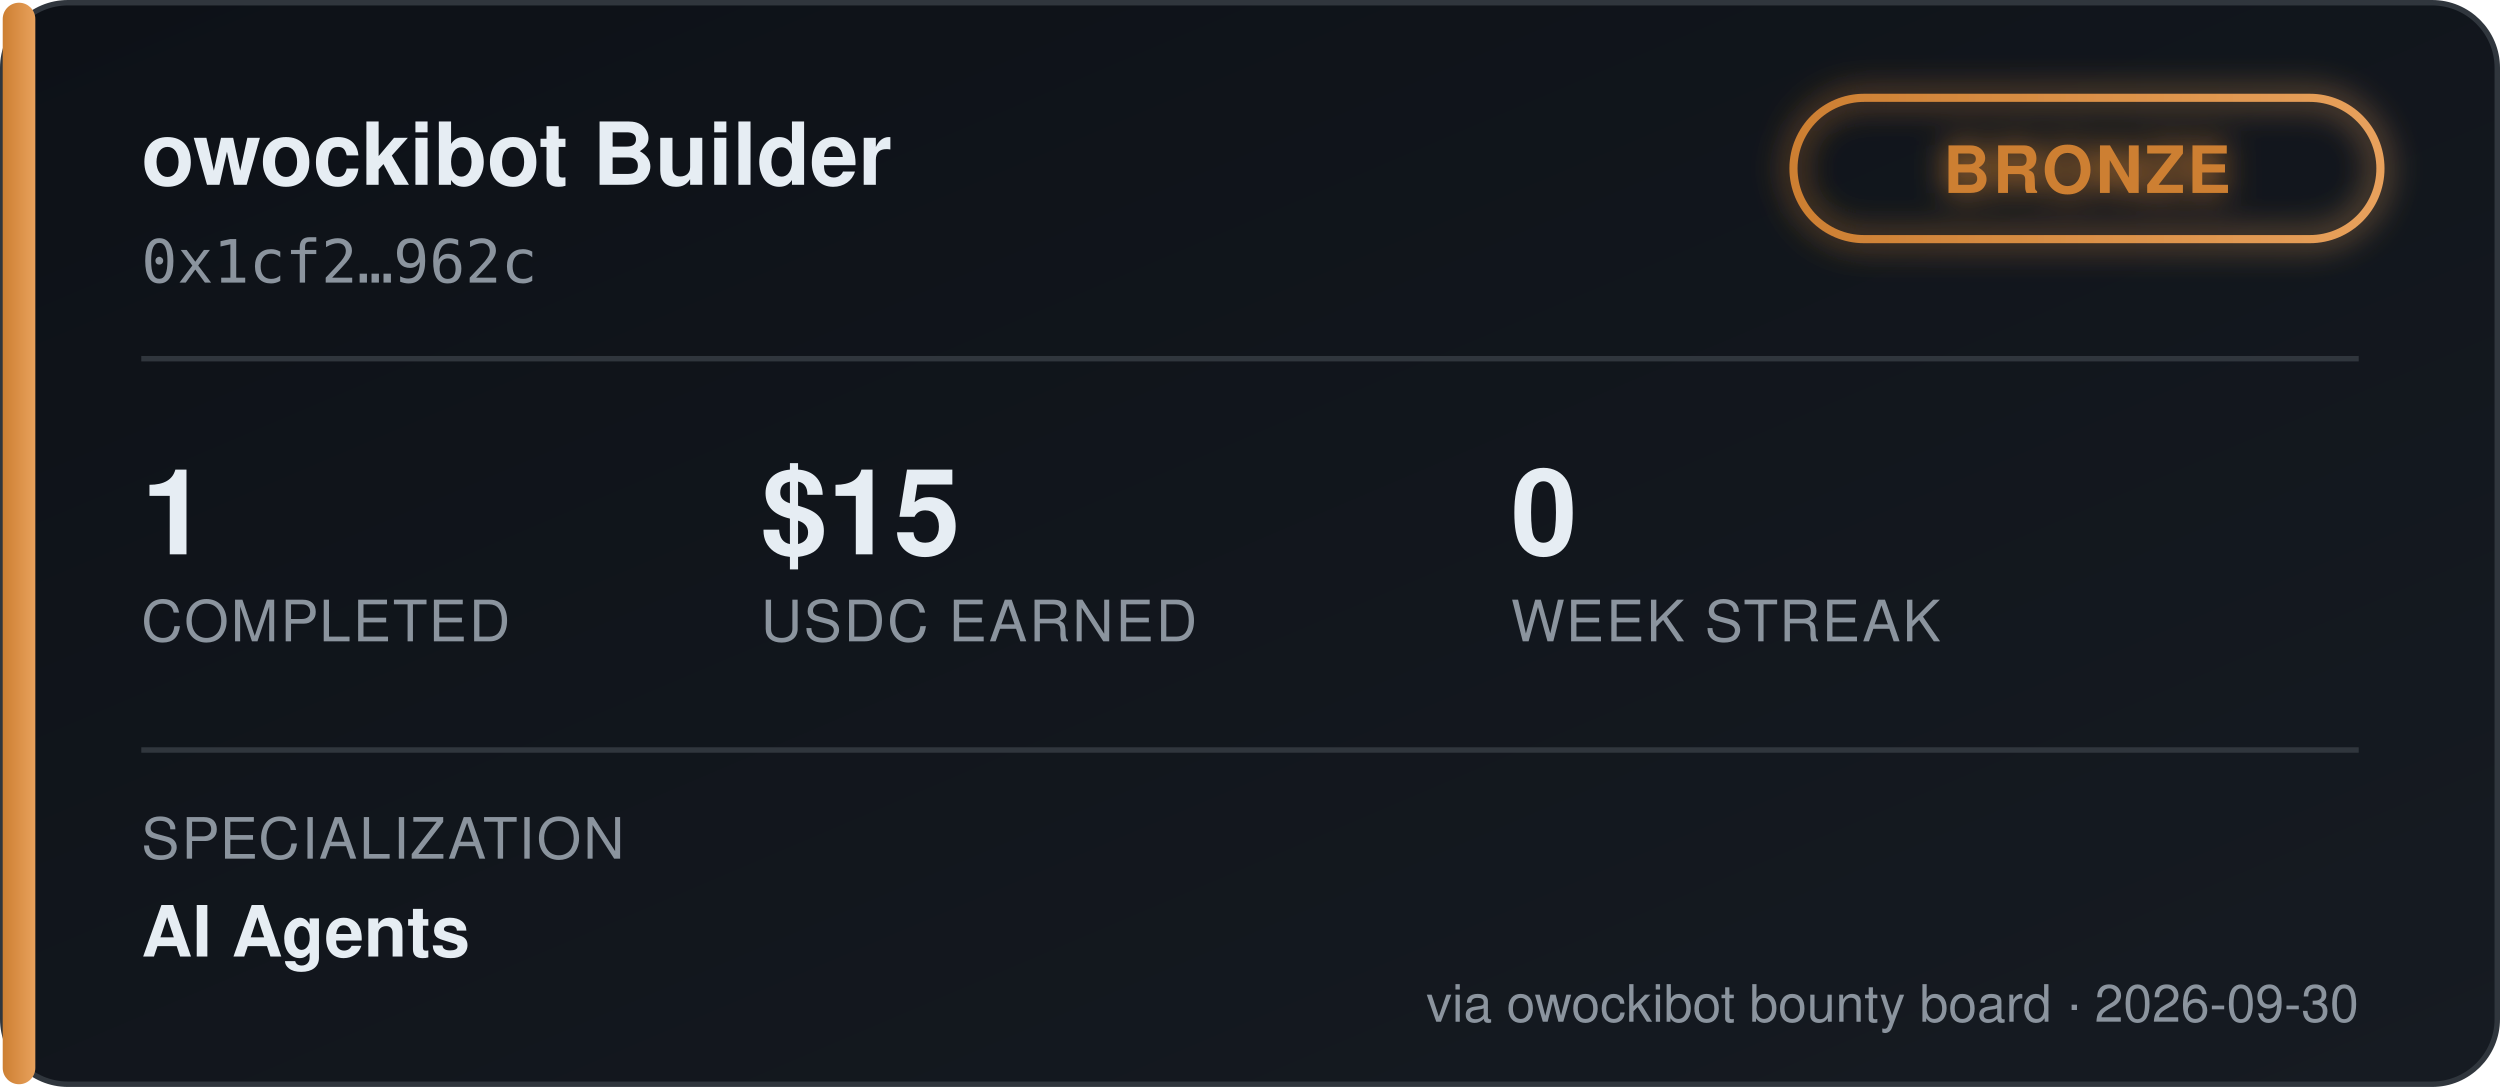
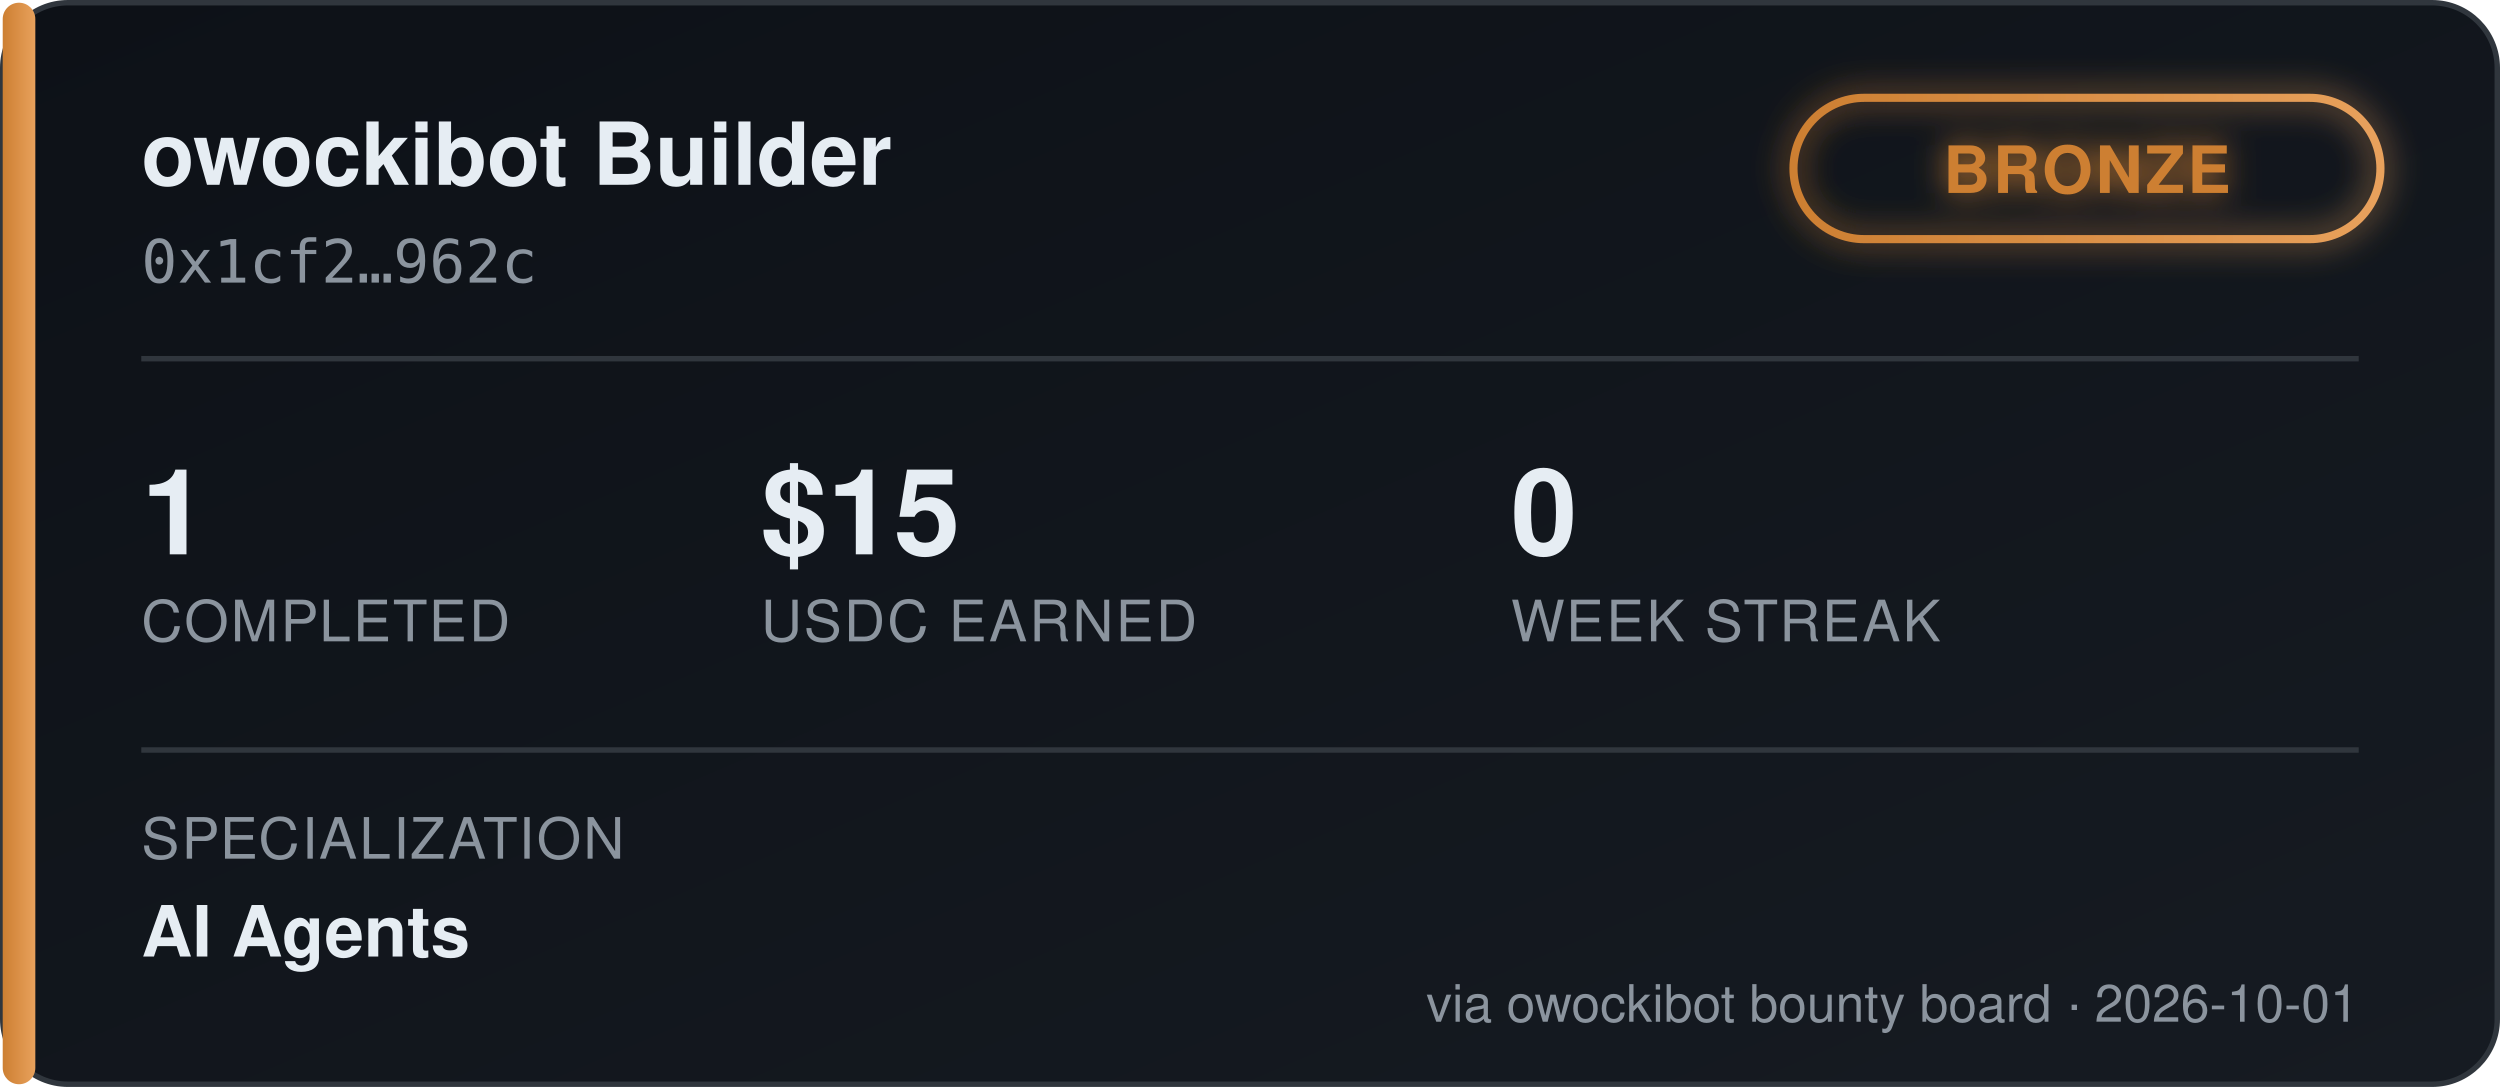
<svg xmlns="http://www.w3.org/2000/svg" width="460" height="200" viewBox="0 0 460 200" font-family="'Segoe UI', Helvetica, Arial, sans-serif">
  <defs>
    <linearGradient id="bgGrad" x1="0" y1="0" x2="1" y2="1">
      <stop offset="0%" stop-color="#0d1117" />
      <stop offset="100%" stop-color="#161b22" />
    </linearGradient>
    <linearGradient id="tierGrad" x1="0" y1="0" x2="1" y2="0">
      <stop offset="0%" stop-color="#cd7f32" />
      <stop offset="100%" stop-color="#e8a15c" />
    </linearGradient>
    <filter id="glow" x="-50%" y="-50%" width="200%" height="200%">
      <feGaussianBlur stdDeviation="3" result="blur" />
      <feMerge>
        <feMergeNode in="blur" />
        <feMergeNode in="SourceGraphic" />
      </feMerge>
    </filter>
  </defs>
  <rect x="0.5" y="0.5" width="459" height="199" rx="12" fill="url(#bgGrad)" stroke="#30363d" />
  <rect x="0.5" y="0.5" width="6" height="199" rx="3" fill="url(#tierGrad)" />
  <text x="26" y="34" fill="#e6edf3" font-size="16" font-weight="700">owockibot Builder</text>
  <text x="26" y="52" fill="#8b949e" font-size="11" font-family="monospace">0x1cf2…962c</text>
  <g transform="translate(330, 18)" filter="url(#glow)">
    <rect x="0" y="0" width="108" height="26" rx="13" fill="none" stroke="url(#tierGrad)" stroke-width="1.5" />
    <text x="54" y="17.5" fill="#cd7f32" font-size="12" font-weight="700" text-anchor="middle" letter-spacing="0.5">BRONZE</text>
  </g>
  <line x1="26" y1="66" x2="434" y2="66" stroke="#30363d" stroke-width="1" />
  <g font-size="22" font-weight="700" fill="#e6edf3">
    <text x="26" y="102">1</text>
    <text x="140" y="102">$15</text>
    <text x="278" y="102">0</text>
  </g>
  <g font-size="10.5" fill="#8b949e" letter-spacing="0.4">
    <text x="26" y="118">COMPLETED</text>
    <text x="140" y="118">USDC EARNED</text>
    <text x="278" y="118">WEEK STREAK</text>
  </g>
  <line x1="26" y1="138" x2="434" y2="138" stroke="#30363d" stroke-width="1" />
  <text x="26" y="158" fill="#8b949e" font-size="10.5" letter-spacing="0.4">SPECIALIZATION</text>
  <text x="26" y="176" fill="#e6edf3" font-size="13" font-weight="600">AI Agents</text>
-   <text x="434" y="188" fill="#8b949e" font-size="9.5" text-anchor="end">via owockibot bounty board · 2026-09-30</text>
+   <text x="434" y="188" fill="#8b949e" font-size="9.5" text-anchor="end">via owockibot bounty board · 2026-10-01</text>
</svg>
